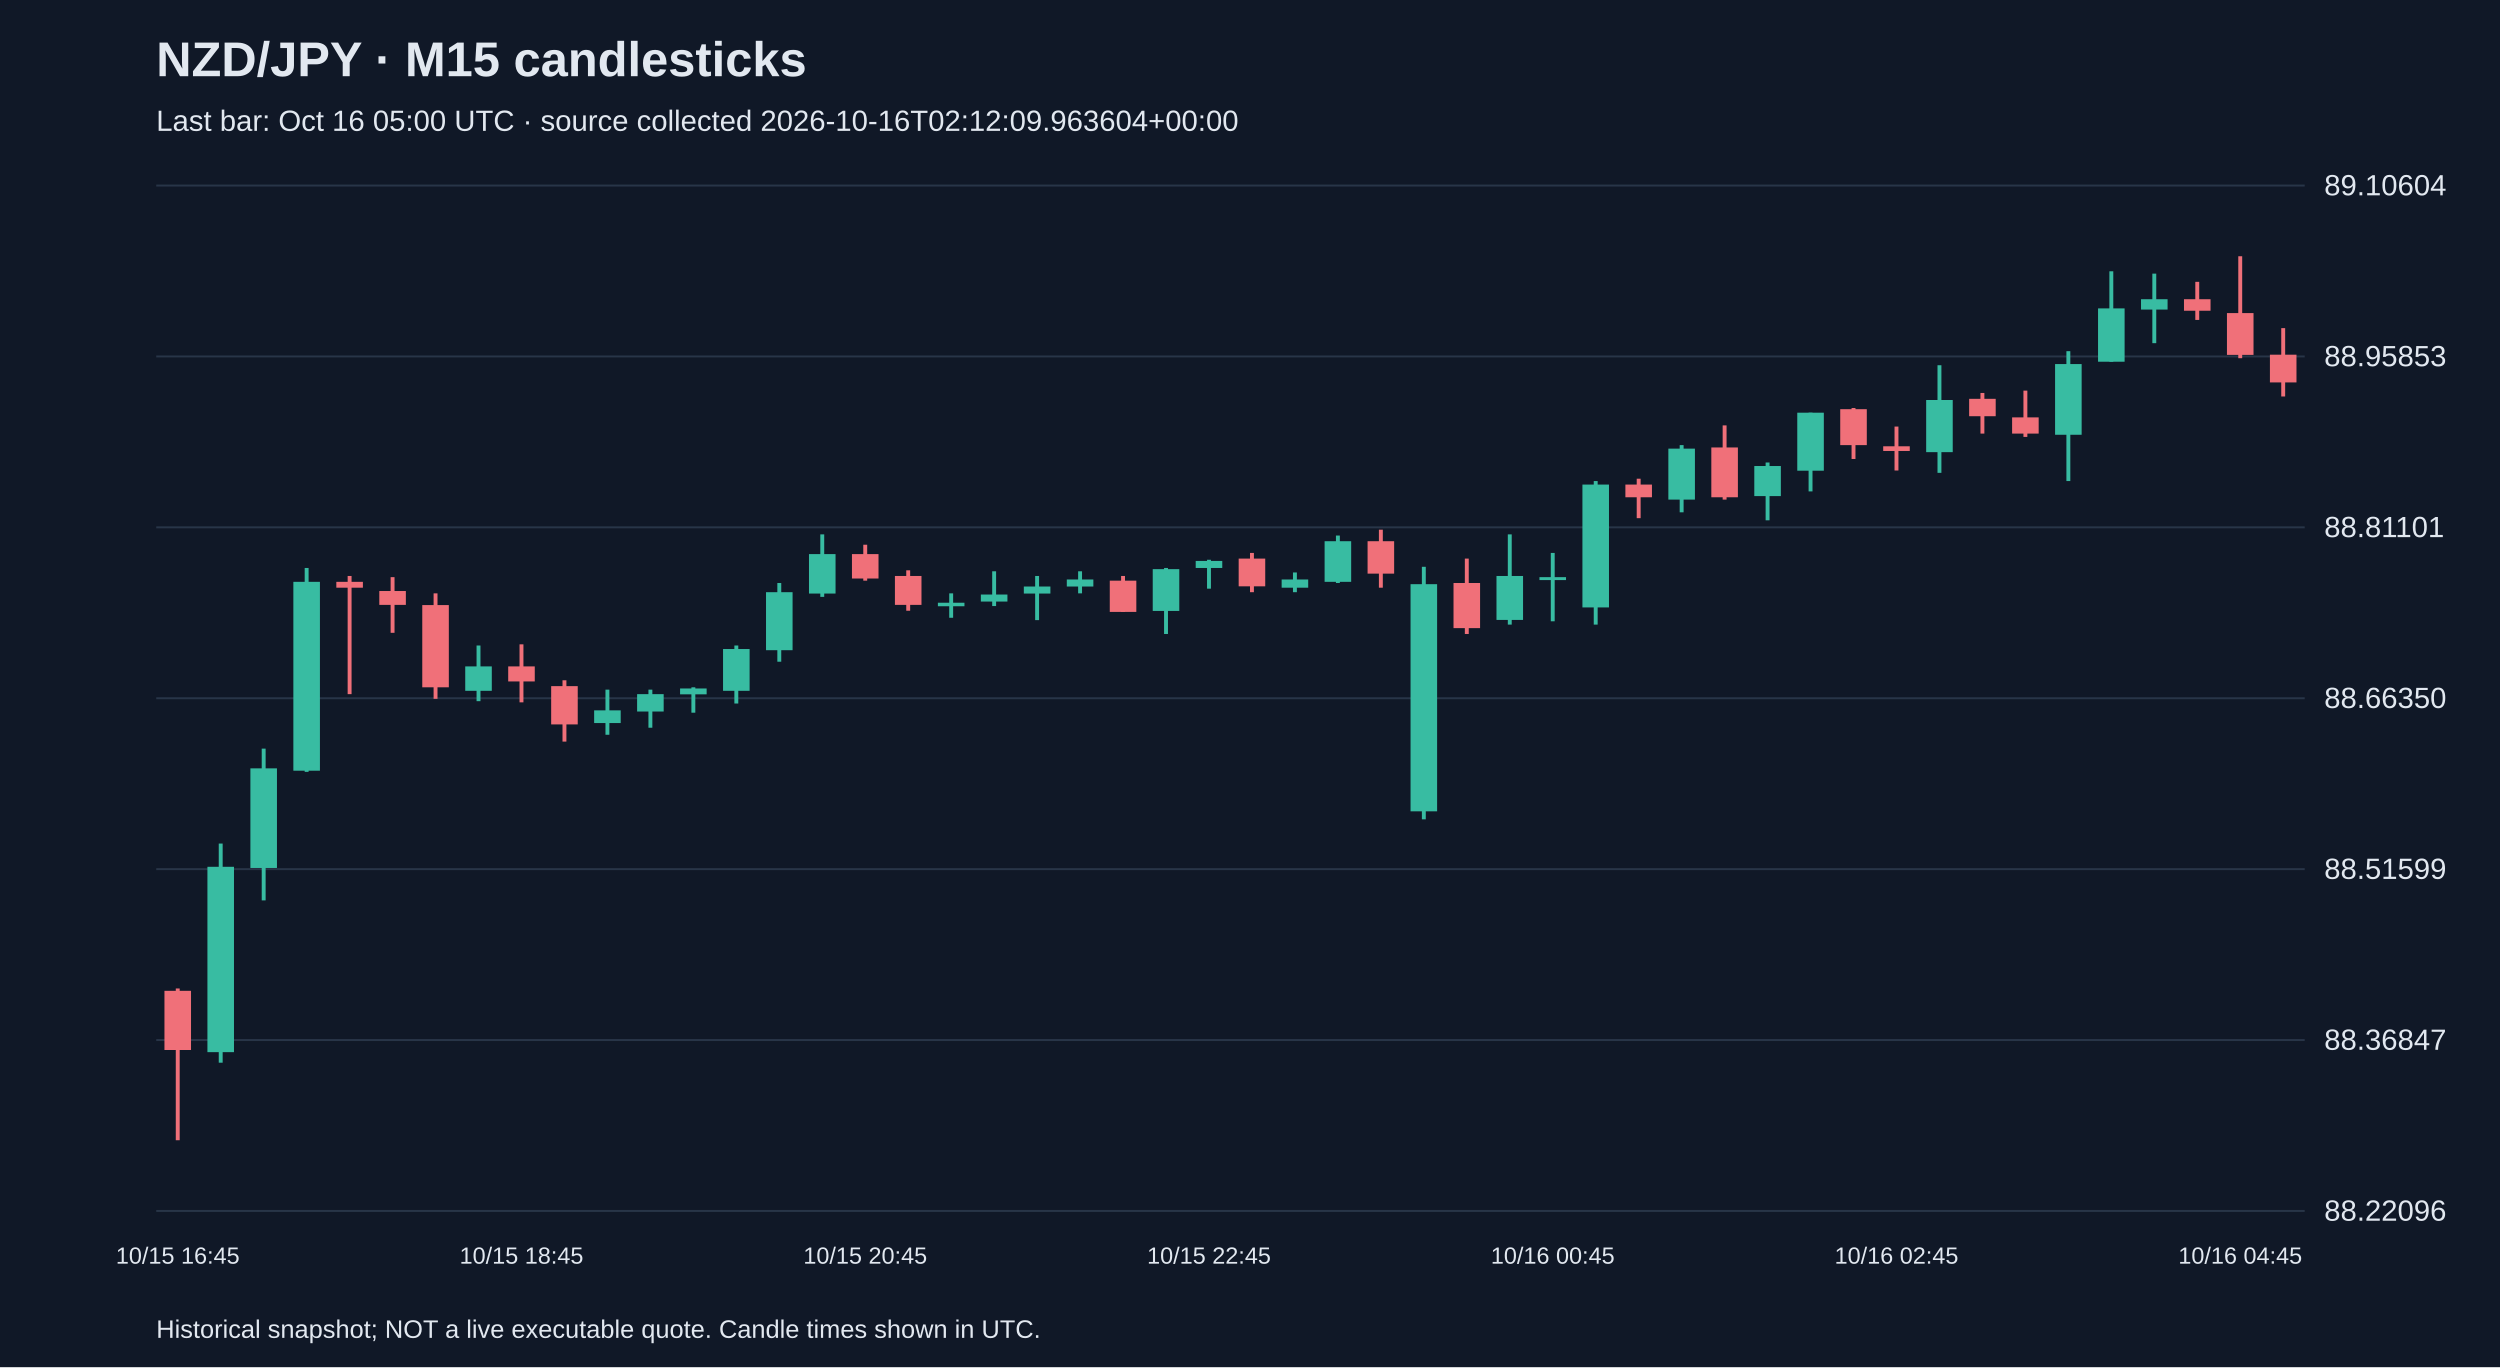
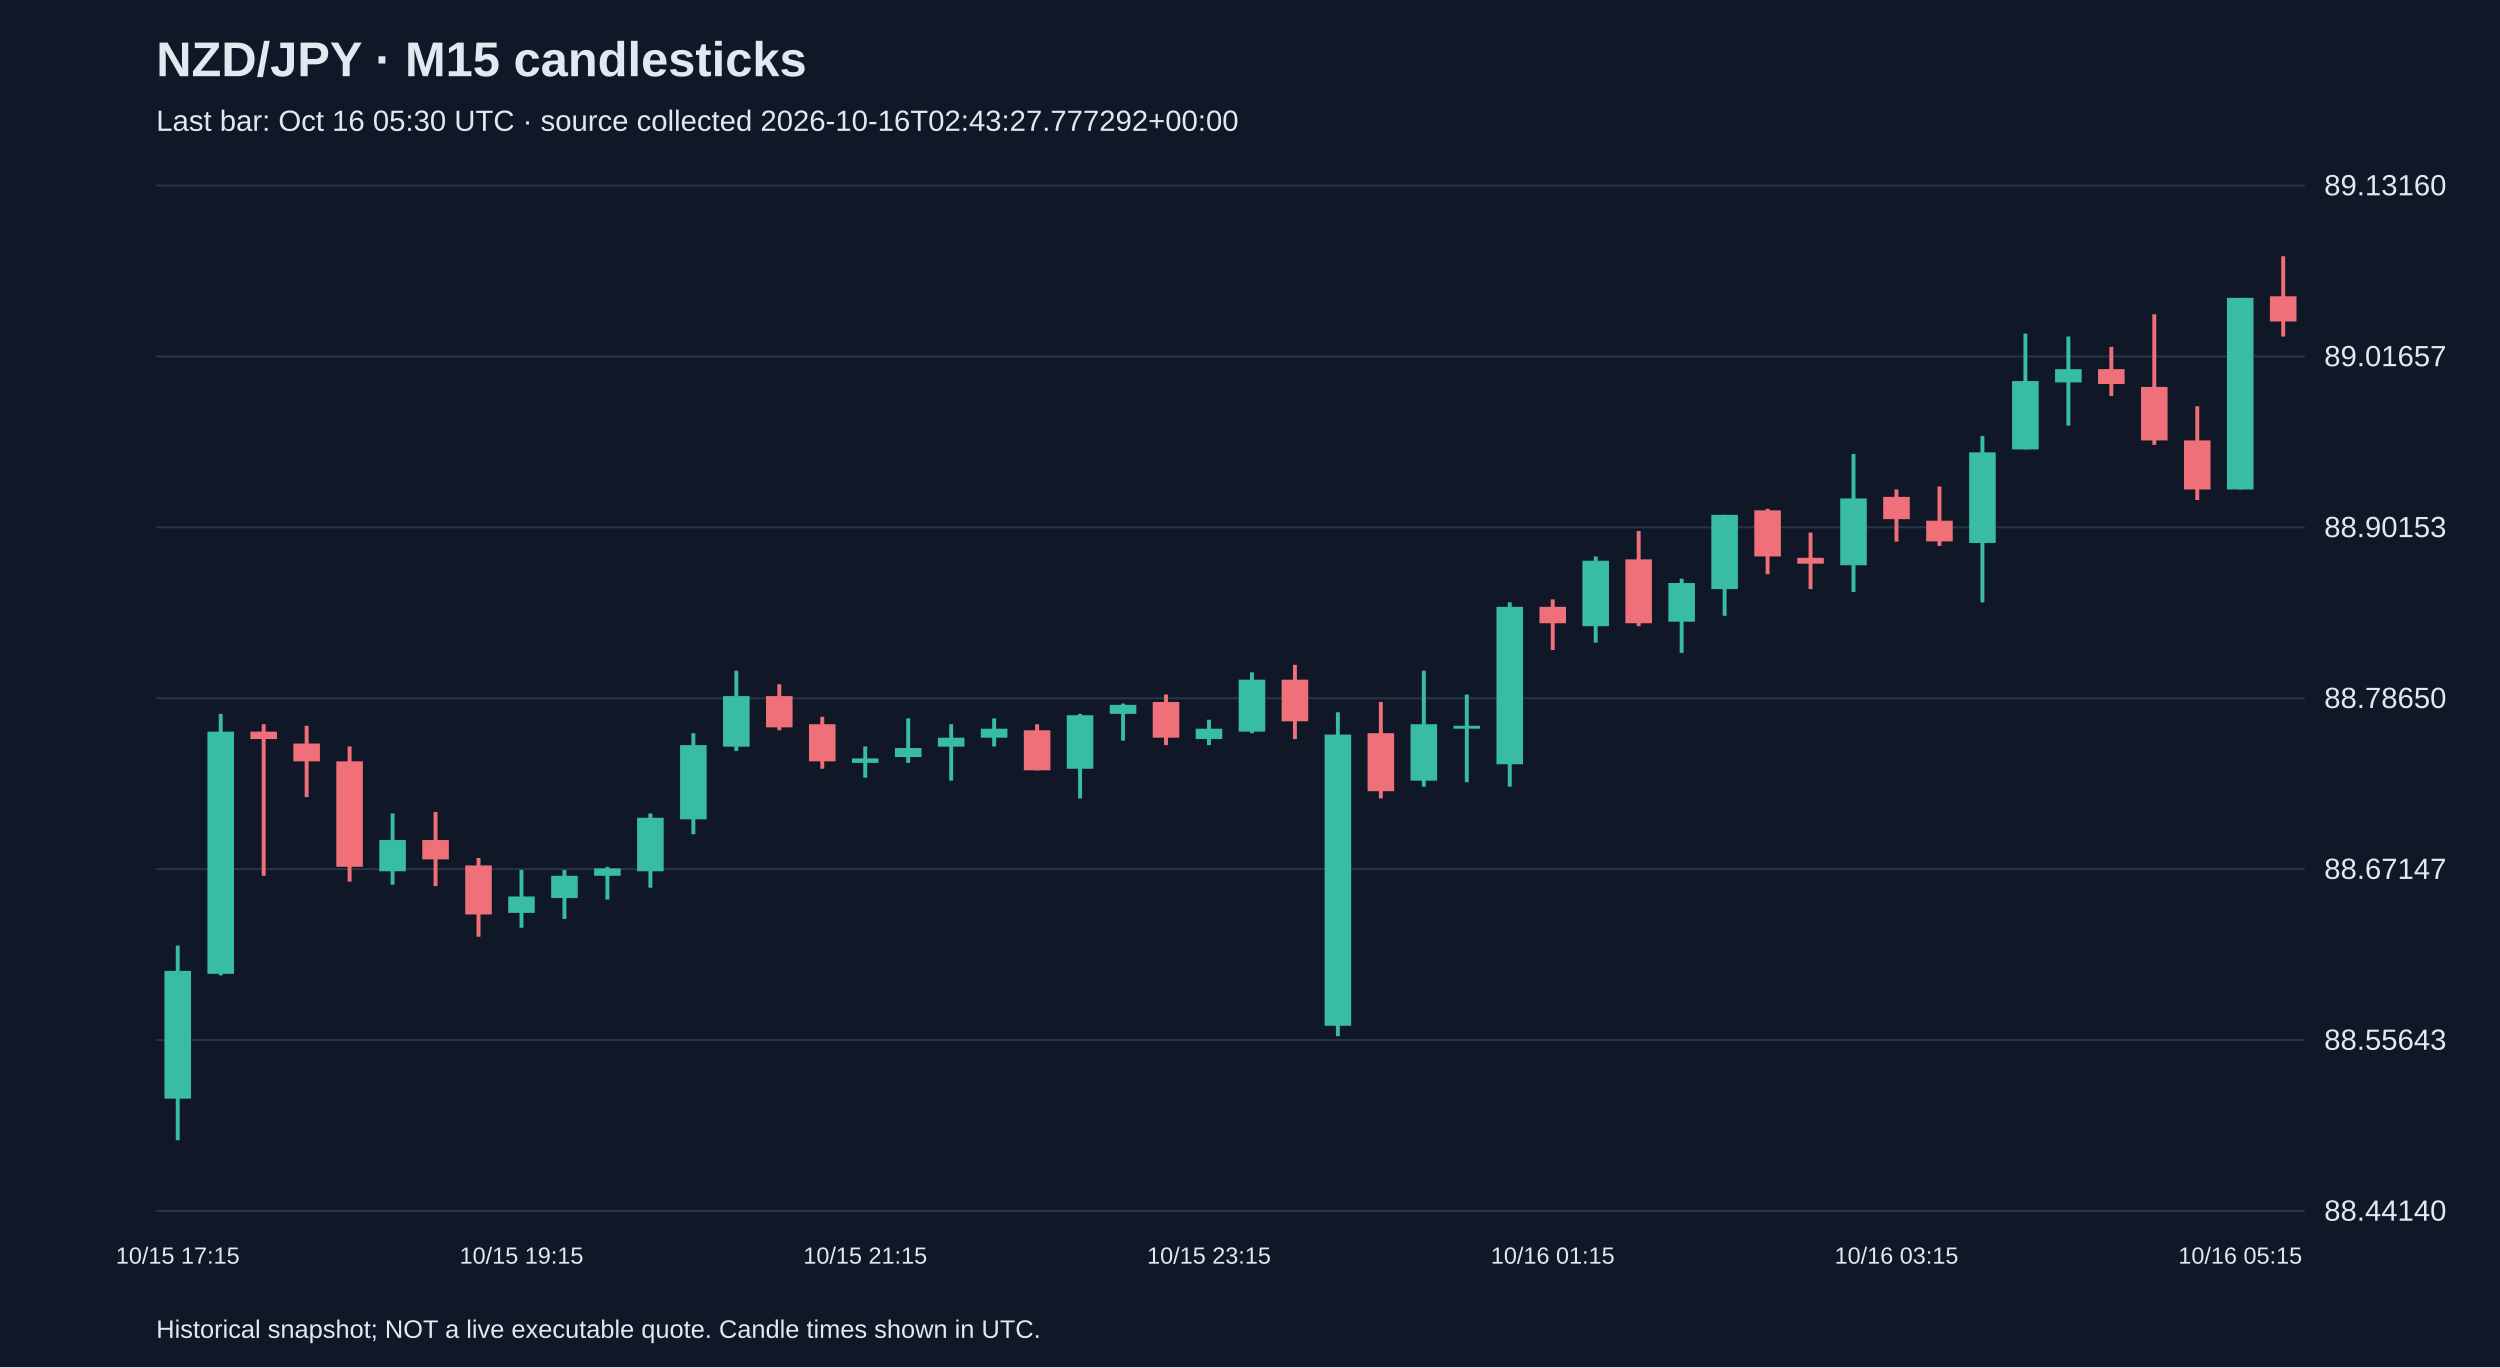
<svg xmlns="http://www.w3.org/2000/svg" viewBox="0 0 1280 700">
  <rect width="100%" height="100%" fill="#101827" />
  <style>text{font-family:Arial,sans-serif;fill:#e2e8f0}</style>
  <text x="80" y="39" font-size="25" font-weight="bold">NZD/JPY · M15 candlesticks</text>
-   <text x="80" y="67" font-size="15" fill="#a6b1c5">Last bar: Oct 16 05:00 UTC · source collected 2026-10-16T02:12:09.963604+00:00</text>
+   <text x="80" y="67" font-size="15" fill="#a6b1c5">Last bar: Oct 16 05:30 UTC · source collected 2026-10-16T02:43:27.777292+00:00</text>
  <line x1="80" y1="620.0" x2="1180" y2="620.0" stroke="#283548" />
-   <text x="1190" y="625.0" font-size="15">88.22096</text>
+   <text x="1190" y="625.0" font-size="15">88.44140</text>
  <line x1="80" y1="532.5" x2="1180" y2="532.5" stroke="#283548" />
-   <text x="1190" y="537.5" font-size="15">88.36847</text>
+   <text x="1190" y="537.5" font-size="15">88.55643</text>
  <line x1="80" y1="445.0" x2="1180" y2="445.0" stroke="#283548" />
-   <text x="1190" y="450.0" font-size="15">88.51599</text>
+   <text x="1190" y="450.0" font-size="15">88.67147</text>
  <line x1="80" y1="357.5" x2="1180" y2="357.5" stroke="#283548" />
-   <text x="1190" y="362.5" font-size="15">88.66350</text>
+   <text x="1190" y="362.5" font-size="15">88.78650</text>
  <line x1="80" y1="270.0" x2="1180" y2="270.0" stroke="#283548" />
-   <text x="1190" y="275.0" font-size="15">88.81101</text>
+   <text x="1190" y="275.0" font-size="15">88.90153</text>
  <line x1="80" y1="182.5" x2="1180" y2="182.5" stroke="#283548" />
-   <text x="1190" y="187.5" font-size="15">88.95853</text>
+   <text x="1190" y="187.5" font-size="15">89.01657</text>
  <line x1="80" y1="95.0" x2="1180" y2="95.0" stroke="#283548" />
-   <text x="1190" y="100.0" font-size="15">89.10604</text>
-   <line x1="91.0" y1="506.1" x2="91.0" y2="583.8" stroke="#f07079" stroke-width="2" />
-   <rect x="84.2" y="507.3" width="13.6" height="30.3" fill="#f07079" />
-   <text x="91.0" y="647" text-anchor="middle" font-size="12">10/15 16:45</text>
-   <line x1="113.0" y1="431.9" x2="113.0" y2="544.1" stroke="#38bca2" stroke-width="2" />
-   <rect x="106.2" y="443.8" width="13.6" height="94.9" fill="#38bca2" />
-   <line x1="135.0" y1="383.3" x2="135.0" y2="461.0" stroke="#38bca2" stroke-width="2" />
-   <rect x="128.2" y="393.4" width="13.6" height="51.0" fill="#38bca2" />
-   <line x1="157.0" y1="290.8" x2="157.0" y2="395.2" stroke="#38bca2" stroke-width="2" />
-   <rect x="150.2" y="297.9" width="13.6" height="96.7" fill="#38bca2" />
-   <line x1="179.0" y1="294.9" x2="179.0" y2="355.4" stroke="#f07079" stroke-width="2" />
-   <rect x="172.2" y="297.9" width="13.6" height="3.0" fill="#f07079" />
-   <line x1="201.0" y1="295.5" x2="201.0" y2="324.0" stroke="#f07079" stroke-width="2" />
-   <rect x="194.2" y="302.6" width="13.6" height="7.1" fill="#f07079" />
-   <line x1="223.0" y1="303.8" x2="223.0" y2="357.8" stroke="#f07079" stroke-width="2" />
-   <rect x="216.2" y="309.8" width="13.6" height="42.1" fill="#f07079" />
-   <line x1="245.0" y1="330.5" x2="245.0" y2="359.0" stroke="#38bca2" stroke-width="2" />
-   <rect x="238.2" y="341.2" width="13.6" height="12.5" fill="#38bca2" />
-   <line x1="267.0" y1="329.9" x2="267.0" y2="359.6" stroke="#f07079" stroke-width="2" />
-   <rect x="260.2" y="341.2" width="13.6" height="7.7" fill="#f07079" />
-   <text x="267.0" y="647" text-anchor="middle" font-size="12">10/15 18:45</text>
-   <line x1="289.0" y1="348.3" x2="289.0" y2="379.7" stroke="#f07079" stroke-width="2" />
-   <rect x="282.2" y="351.3" width="13.6" height="19.6" fill="#f07079" />
-   <line x1="311.0" y1="353.1" x2="311.0" y2="376.2" stroke="#38bca2" stroke-width="2" />
-   <rect x="304.2" y="363.7" width="13.6" height="6.5" fill="#38bca2" />
-   <line x1="333.0" y1="353.1" x2="333.0" y2="372.6" stroke="#38bca2" stroke-width="2" />
-   <rect x="326.2" y="355.4" width="13.6" height="8.9" fill="#38bca2" />
-   <line x1="355.0" y1="351.9" x2="355.0" y2="364.9" stroke="#38bca2" stroke-width="2" />
-   <rect x="348.2" y="352.5" width="13.6" height="3.0" fill="#38bca2" />
-   <line x1="377.0" y1="330.5" x2="377.0" y2="360.2" stroke="#38bca2" stroke-width="2" />
-   <rect x="370.2" y="332.3" width="13.6" height="21.4" fill="#38bca2" />
-   <line x1="399.0" y1="298.5" x2="399.0" y2="338.8" stroke="#38bca2" stroke-width="2" />
-   <rect x="392.2" y="303.2" width="13.6" height="29.7" fill="#38bca2" />
-   <line x1="421.0" y1="273.6" x2="421.0" y2="305.6" stroke="#38bca2" stroke-width="2" />
-   <rect x="414.2" y="283.7" width="13.6" height="20.2" fill="#38bca2" />
-   <line x1="443.0" y1="278.9" x2="443.0" y2="297.3" stroke="#f07079" stroke-width="2" />
-   <rect x="436.2" y="283.7" width="13.6" height="12.5" fill="#f07079" />
-   <text x="443.0" y="647" text-anchor="middle" font-size="12">10/15 20:45</text>
-   <line x1="465.0" y1="292.0" x2="465.0" y2="312.7" stroke="#f07079" stroke-width="2" />
-   <rect x="458.2" y="294.9" width="13.6" height="14.8" fill="#f07079" />
-   <line x1="487.0" y1="303.8" x2="487.0" y2="316.3" stroke="#38bca2" stroke-width="2" />
-   <rect x="480.2" y="308.6" width="13.6" height="1.8" fill="#38bca2" />
-   <line x1="509.0" y1="292.5" x2="509.0" y2="310.3" stroke="#38bca2" stroke-width="2" />
-   <rect x="502.2" y="304.4" width="13.6" height="3.6" fill="#38bca2" />
-   <line x1="531.0" y1="294.9" x2="531.0" y2="317.5" stroke="#38bca2" stroke-width="2" />
-   <rect x="524.2" y="300.3" width="13.6" height="3.6" fill="#38bca2" />
-   <line x1="553.0" y1="292.5" x2="553.0" y2="303.8" stroke="#38bca2" stroke-width="2" />
-   <rect x="546.2" y="296.7" width="13.6" height="3.6" fill="#38bca2" />
-   <line x1="575.0" y1="294.9" x2="575.0" y2="313.3" stroke="#f07079" stroke-width="2" />
-   <rect x="568.2" y="297.3" width="13.6" height="16.0" fill="#f07079" />
-   <line x1="597.0" y1="290.8" x2="597.0" y2="324.6" stroke="#38bca2" stroke-width="2" />
-   <rect x="590.2" y="291.4" width="13.6" height="21.4" fill="#38bca2" />
-   <line x1="619.0" y1="286.6" x2="619.0" y2="301.4" stroke="#38bca2" stroke-width="2" />
-   <rect x="612.2" y="287.2" width="13.6" height="3.6" fill="#38bca2" />
-   <text x="619.0" y="647" text-anchor="middle" font-size="12">10/15 22:45</text>
-   <line x1="641.0" y1="283.1" x2="641.0" y2="303.2" stroke="#f07079" stroke-width="2" />
-   <rect x="634.2" y="286.0" width="13.6" height="14.2" fill="#f07079" />
-   <line x1="663.0" y1="293.1" x2="663.0" y2="303.2" stroke="#38bca2" stroke-width="2" />
-   <rect x="656.2" y="296.7" width="13.6" height="4.2" fill="#38bca2" />
-   <line x1="685.0" y1="274.2" x2="685.0" y2="298.5" stroke="#38bca2" stroke-width="2" />
-   <rect x="678.2" y="277.1" width="13.6" height="20.8" fill="#38bca2" />
-   <line x1="707.0" y1="271.2" x2="707.0" y2="300.9" stroke="#f07079" stroke-width="2" />
-   <rect x="700.2" y="277.1" width="13.6" height="16.6" fill="#f07079" />
-   <line x1="729.0" y1="290.2" x2="729.0" y2="419.5" stroke="#38bca2" stroke-width="2" />
-   <rect x="722.2" y="299.1" width="13.6" height="116.3" fill="#38bca2" />
-   <line x1="751.0" y1="286.0" x2="751.0" y2="324.6" stroke="#f07079" stroke-width="2" />
-   <rect x="744.2" y="298.5" width="13.6" height="23.1" fill="#f07079" />
-   <line x1="773.0" y1="273.6" x2="773.0" y2="319.8" stroke="#38bca2" stroke-width="2" />
-   <rect x="766.2" y="294.9" width="13.6" height="22.5" fill="#38bca2" />
-   <line x1="795.0" y1="283.1" x2="795.0" y2="318.1" stroke="#38bca2" stroke-width="2" />
-   <rect x="788.2" y="295.5" width="13.6" height="1.5" fill="#38bca2" />
-   <text x="795.0" y="647" text-anchor="middle" font-size="12">10/16 00:45</text>
-   <line x1="817.0" y1="246.3" x2="817.0" y2="319.8" stroke="#38bca2" stroke-width="2" />
-   <rect x="810.2" y="248.1" width="13.6" height="62.9" fill="#38bca2" />
-   <line x1="839.0" y1="245.1" x2="839.0" y2="265.3" stroke="#f07079" stroke-width="2" />
-   <rect x="832.2" y="248.1" width="13.6" height="6.5" fill="#f07079" />
-   <line x1="861.0" y1="227.9" x2="861.0" y2="262.3" stroke="#38bca2" stroke-width="2" />
-   <rect x="854.2" y="229.7" width="13.6" height="26.1" fill="#38bca2" />
-   <line x1="883.0" y1="217.8" x2="883.0" y2="255.8" stroke="#f07079" stroke-width="2" />
-   <rect x="876.2" y="229.1" width="13.6" height="25.5" fill="#f07079" />
-   <line x1="905.0" y1="236.8" x2="905.0" y2="266.4" stroke="#38bca2" stroke-width="2" />
-   <rect x="898.2" y="238.6" width="13.6" height="15.4" fill="#38bca2" />
-   <line x1="927.0" y1="211.3" x2="927.0" y2="251.6" stroke="#38bca2" stroke-width="2" />
-   <rect x="920.2" y="211.3" width="13.6" height="29.7" fill="#38bca2" />
-   <line x1="949.0" y1="208.9" x2="949.0" y2="235.0" stroke="#f07079" stroke-width="2" />
-   <rect x="942.2" y="209.5" width="13.6" height="18.4" fill="#f07079" />
-   <line x1="971.0" y1="218.4" x2="971.0" y2="240.9" stroke="#f07079" stroke-width="2" />
-   <rect x="964.2" y="228.5" width="13.6" height="2.4" fill="#f07079" />
-   <text x="971.0" y="647" text-anchor="middle" font-size="12">10/16 02:45</text>
-   <line x1="993.0" y1="187.0" x2="993.0" y2="242.1" stroke="#38bca2" stroke-width="2" />
-   <rect x="986.2" y="204.8" width="13.6" height="26.7" fill="#38bca2" />
-   <line x1="1015.0" y1="201.2" x2="1015.0" y2="222.0" stroke="#f07079" stroke-width="2" />
-   <rect x="1008.2" y="204.2" width="13.6" height="8.9" fill="#f07079" />
-   <line x1="1037.0" y1="200.0" x2="1037.0" y2="223.7" stroke="#f07079" stroke-width="2" />
-   <rect x="1030.2" y="213.7" width="13.6" height="8.3" fill="#f07079" />
-   <line x1="1059.0" y1="179.8" x2="1059.0" y2="246.3" stroke="#38bca2" stroke-width="2" />
-   <rect x="1052.2" y="186.4" width="13.6" height="36.2" fill="#38bca2" />
-   <line x1="1081.0" y1="138.9" x2="1081.0" y2="185.2" stroke="#38bca2" stroke-width="2" />
-   <rect x="1074.2" y="157.9" width="13.6" height="27.3" fill="#38bca2" />
-   <line x1="1103.0" y1="140.1" x2="1103.0" y2="175.7" stroke="#38bca2" stroke-width="2" />
-   <rect x="1096.2" y="153.2" width="13.6" height="5.3" fill="#38bca2" />
-   <line x1="1125.0" y1="144.3" x2="1125.0" y2="163.8" stroke="#f07079" stroke-width="2" />
-   <rect x="1118.2" y="153.2" width="13.6" height="5.9" fill="#f07079" />
-   <line x1="1147.0" y1="131.2" x2="1147.0" y2="183.4" stroke="#f07079" stroke-width="2" />
-   <rect x="1140.2" y="160.3" width="13.6" height="21.4" fill="#f07079" />
-   <text x="1147.0" y="647" text-anchor="middle" font-size="12">10/16 04:45</text>
-   <line x1="1169.0" y1="168.0" x2="1169.0" y2="203.0" stroke="#f07079" stroke-width="2" />
-   <rect x="1162.2" y="181.6" width="13.6" height="14.2" fill="#f07079" />
+   <text x="1190" y="100.0" font-size="15">89.13160</text>
+   <line x1="91.0" y1="484.1" x2="91.0" y2="583.8" stroke="#38bca2" stroke-width="2" />
+   <rect x="84.2" y="497.1" width="13.6" height="65.4" fill="#38bca2" />
+   <text x="91.0" y="647" text-anchor="middle" font-size="12">10/15 17:15</text>
+   <line x1="113.0" y1="365.5" x2="113.0" y2="499.4" stroke="#38bca2" stroke-width="2" />
+   <rect x="106.2" y="374.6" width="13.6" height="124.0" fill="#38bca2" />
+   <line x1="135.0" y1="370.8" x2="135.0" y2="448.4" stroke="#f07079" stroke-width="2" />
+   <rect x="128.2" y="374.6" width="13.6" height="3.8" fill="#f07079" />
+   <line x1="157.0" y1="371.6" x2="157.0" y2="408.1" stroke="#f07079" stroke-width="2" />
+   <rect x="150.2" y="380.7" width="13.6" height="9.1" fill="#f07079" />
+   <line x1="179.0" y1="382.2" x2="179.0" y2="451.4" stroke="#f07079" stroke-width="2" />
+   <rect x="172.2" y="389.8" width="13.6" height="54.0" fill="#f07079" />
+   <line x1="201.0" y1="416.5" x2="201.0" y2="453.0" stroke="#38bca2" stroke-width="2" />
+   <rect x="194.2" y="430.1" width="13.6" height="16.0" fill="#38bca2" />
+   <line x1="223.0" y1="415.7" x2="223.0" y2="453.7" stroke="#f07079" stroke-width="2" />
+   <rect x="216.2" y="430.1" width="13.6" height="9.9" fill="#f07079" />
+   <line x1="245.0" y1="439.3" x2="245.0" y2="479.6" stroke="#f07079" stroke-width="2" />
+   <rect x="238.2" y="443.1" width="13.6" height="25.1" fill="#f07079" />
+   <line x1="267.0" y1="445.4" x2="267.0" y2="475.0" stroke="#38bca2" stroke-width="2" />
+   <rect x="260.2" y="459.0" width="13.6" height="8.4" fill="#38bca2" />
+   <text x="267.0" y="647" text-anchor="middle" font-size="12">10/15 19:15</text>
+   <line x1="289.0" y1="445.4" x2="289.0" y2="470.5" stroke="#38bca2" stroke-width="2" />
+   <rect x="282.2" y="448.4" width="13.6" height="11.4" fill="#38bca2" />
+   <line x1="311.0" y1="443.8" x2="311.0" y2="460.6" stroke="#38bca2" stroke-width="2" />
+   <rect x="304.2" y="444.6" width="13.6" height="3.8" fill="#38bca2" />
+   <line x1="333.0" y1="416.5" x2="333.0" y2="454.5" stroke="#38bca2" stroke-width="2" />
+   <rect x="326.2" y="418.7" width="13.6" height="27.4" fill="#38bca2" />
+   <line x1="355.0" y1="375.4" x2="355.0" y2="427.1" stroke="#38bca2" stroke-width="2" />
+   <rect x="348.2" y="381.5" width="13.6" height="38.0" fill="#38bca2" />
+   <line x1="377.0" y1="343.4" x2="377.0" y2="384.5" stroke="#38bca2" stroke-width="2" />
+   <rect x="370.2" y="356.4" width="13.6" height="25.9" fill="#38bca2" />
+   <line x1="399.0" y1="350.3" x2="399.0" y2="373.9" stroke="#f07079" stroke-width="2" />
+   <rect x="392.2" y="356.4" width="13.6" height="16.0" fill="#f07079" />
+   <line x1="421.0" y1="367.0" x2="421.0" y2="393.6" stroke="#f07079" stroke-width="2" />
+   <rect x="414.2" y="370.8" width="13.6" height="19.0" fill="#f07079" />
+   <line x1="443.0" y1="382.2" x2="443.0" y2="398.2" stroke="#38bca2" stroke-width="2" />
+   <rect x="436.2" y="388.3" width="13.6" height="2.3" fill="#38bca2" />
+   <text x="443.0" y="647" text-anchor="middle" font-size="12">10/15 21:15</text>
+   <line x1="465.0" y1="367.8" x2="465.0" y2="390.6" stroke="#38bca2" stroke-width="2" />
+   <rect x="458.2" y="383.0" width="13.6" height="4.6" fill="#38bca2" />
+   <line x1="487.0" y1="370.8" x2="487.0" y2="399.7" stroke="#38bca2" stroke-width="2" />
+   <rect x="480.2" y="377.7" width="13.6" height="4.6" fill="#38bca2" />
+   <line x1="509.0" y1="367.8" x2="509.0" y2="382.2" stroke="#38bca2" stroke-width="2" />
+   <rect x="502.2" y="373.1" width="13.6" height="4.6" fill="#38bca2" />
+   <line x1="531.0" y1="370.8" x2="531.0" y2="394.4" stroke="#f07079" stroke-width="2" />
+   <rect x="524.2" y="373.9" width="13.6" height="20.5" fill="#f07079" />
+   <line x1="553.0" y1="365.5" x2="553.0" y2="408.8" stroke="#38bca2" stroke-width="2" />
+   <rect x="546.2" y="366.2" width="13.6" height="27.4" fill="#38bca2" />
+   <line x1="575.0" y1="360.2" x2="575.0" y2="379.2" stroke="#38bca2" stroke-width="2" />
+   <rect x="568.2" y="360.9" width="13.6" height="4.6" fill="#38bca2" />
+   <line x1="597.0" y1="355.6" x2="597.0" y2="381.5" stroke="#f07079" stroke-width="2" />
+   <rect x="590.2" y="359.4" width="13.6" height="18.3" fill="#f07079" />
+   <line x1="619.0" y1="368.5" x2="619.0" y2="381.5" stroke="#38bca2" stroke-width="2" />
+   <rect x="612.2" y="373.1" width="13.6" height="5.3" fill="#38bca2" />
+   <text x="619.0" y="647" text-anchor="middle" font-size="12">10/15 23:15</text>
+   <line x1="641.0" y1="344.2" x2="641.0" y2="375.4" stroke="#38bca2" stroke-width="2" />
+   <rect x="634.2" y="348.0" width="13.6" height="26.6" fill="#38bca2" />
+   <line x1="663.0" y1="340.4" x2="663.0" y2="378.4" stroke="#f07079" stroke-width="2" />
+   <rect x="656.2" y="348.0" width="13.6" height="21.3" fill="#f07079" />
+   <line x1="685.0" y1="364.7" x2="685.0" y2="530.5" stroke="#38bca2" stroke-width="2" />
+   <rect x="678.2" y="376.1" width="13.6" height="149.1" fill="#38bca2" />
+   <line x1="707.0" y1="359.4" x2="707.0" y2="408.8" stroke="#f07079" stroke-width="2" />
+   <rect x="700.2" y="375.4" width="13.6" height="29.7" fill="#f07079" />
+   <line x1="729.0" y1="343.4" x2="729.0" y2="402.8" stroke="#38bca2" stroke-width="2" />
+   <rect x="722.2" y="370.8" width="13.6" height="28.9" fill="#38bca2" />
+   <line x1="751.0" y1="355.6" x2="751.0" y2="400.5" stroke="#38bca2" stroke-width="2" />
+   <rect x="744.2" y="371.6" width="13.6" height="1.5" fill="#38bca2" />
+   <line x1="773.0" y1="308.4" x2="773.0" y2="402.8" stroke="#38bca2" stroke-width="2" />
+   <rect x="766.2" y="310.7" width="13.6" height="80.6" fill="#38bca2" />
+   <line x1="795.0" y1="306.9" x2="795.0" y2="332.8" stroke="#f07079" stroke-width="2" />
+   <rect x="788.2" y="310.7" width="13.6" height="8.4" fill="#f07079" />
+   <text x="795.0" y="647" text-anchor="middle" font-size="12">10/16 01:15</text>
+   <line x1="817.0" y1="284.9" x2="817.0" y2="329.0" stroke="#38bca2" stroke-width="2" />
+   <rect x="810.2" y="287.1" width="13.6" height="33.5" fill="#38bca2" />
+   <line x1="839.0" y1="271.9" x2="839.0" y2="320.6" stroke="#f07079" stroke-width="2" />
+   <rect x="832.2" y="286.4" width="13.6" height="32.7" fill="#f07079" />
+   <line x1="861.0" y1="296.3" x2="861.0" y2="334.3" stroke="#38bca2" stroke-width="2" />
+   <rect x="854.2" y="298.5" width="13.6" height="19.8" fill="#38bca2" />
+   <line x1="883.0" y1="263.6" x2="883.0" y2="315.3" stroke="#38bca2" stroke-width="2" />
+   <rect x="876.2" y="263.6" width="13.6" height="38.0" fill="#38bca2" />
+   <line x1="905.0" y1="260.5" x2="905.0" y2="294.0" stroke="#f07079" stroke-width="2" />
+   <rect x="898.2" y="261.3" width="13.6" height="23.6" fill="#f07079" />
+   <line x1="927.0" y1="272.7" x2="927.0" y2="301.6" stroke="#f07079" stroke-width="2" />
+   <rect x="920.2" y="285.6" width="13.6" height="3.0" fill="#f07079" />
+   <line x1="949.0" y1="232.4" x2="949.0" y2="303.1" stroke="#38bca2" stroke-width="2" />
+   <rect x="942.2" y="255.2" width="13.6" height="34.2" fill="#38bca2" />
+   <line x1="971.0" y1="250.6" x2="971.0" y2="277.3" stroke="#f07079" stroke-width="2" />
+   <rect x="964.2" y="254.4" width="13.6" height="11.4" fill="#f07079" />
+   <text x="971.0" y="647" text-anchor="middle" font-size="12">10/16 03:15</text>
+   <line x1="993.0" y1="249.1" x2="993.0" y2="279.5" stroke="#f07079" stroke-width="2" />
+   <rect x="986.2" y="266.6" width="13.6" height="10.6" fill="#f07079" />
+   <line x1="1015.0" y1="223.2" x2="1015.0" y2="308.4" stroke="#38bca2" stroke-width="2" />
+   <rect x="1008.2" y="231.6" width="13.6" height="46.4" fill="#38bca2" />
+   <line x1="1037.0" y1="170.8" x2="1037.0" y2="230.1" stroke="#38bca2" stroke-width="2" />
+   <rect x="1030.2" y="195.1" width="13.6" height="35.0" fill="#38bca2" />
+   <line x1="1059.0" y1="172.3" x2="1059.0" y2="217.9" stroke="#38bca2" stroke-width="2" />
+   <rect x="1052.2" y="189.0" width="13.6" height="6.8" fill="#38bca2" />
+   <line x1="1081.0" y1="177.6" x2="1081.0" y2="202.7" stroke="#f07079" stroke-width="2" />
+   <rect x="1074.2" y="189.0" width="13.6" height="7.6" fill="#f07079" />
+   <line x1="1103.0" y1="160.9" x2="1103.0" y2="227.8" stroke="#f07079" stroke-width="2" />
+   <rect x="1096.2" y="198.1" width="13.6" height="27.4" fill="#f07079" />
+   <line x1="1125.0" y1="208.0" x2="1125.0" y2="256.0" stroke="#f07079" stroke-width="2" />
+   <rect x="1118.2" y="225.5" width="13.6" height="25.1" fill="#f07079" />
+   <line x1="1147.0" y1="152.5" x2="1147.0" y2="250.6" stroke="#38bca2" stroke-width="2" />
+   <rect x="1140.2" y="152.5" width="13.6" height="98.1" fill="#38bca2" />
+   <text x="1147.0" y="647" text-anchor="middle" font-size="12">10/16 05:15</text>
+   <line x1="1169.0" y1="131.2" x2="1169.0" y2="172.3" stroke="#f07079" stroke-width="2" />
+   <rect x="1162.2" y="151.7" width="13.6" height="12.9" fill="#f07079" />
  <text x="80" y="685" font-size="13">Historical snapshot; NOT a live executable quote. Candle times shown in UTC.</text>
</svg>
